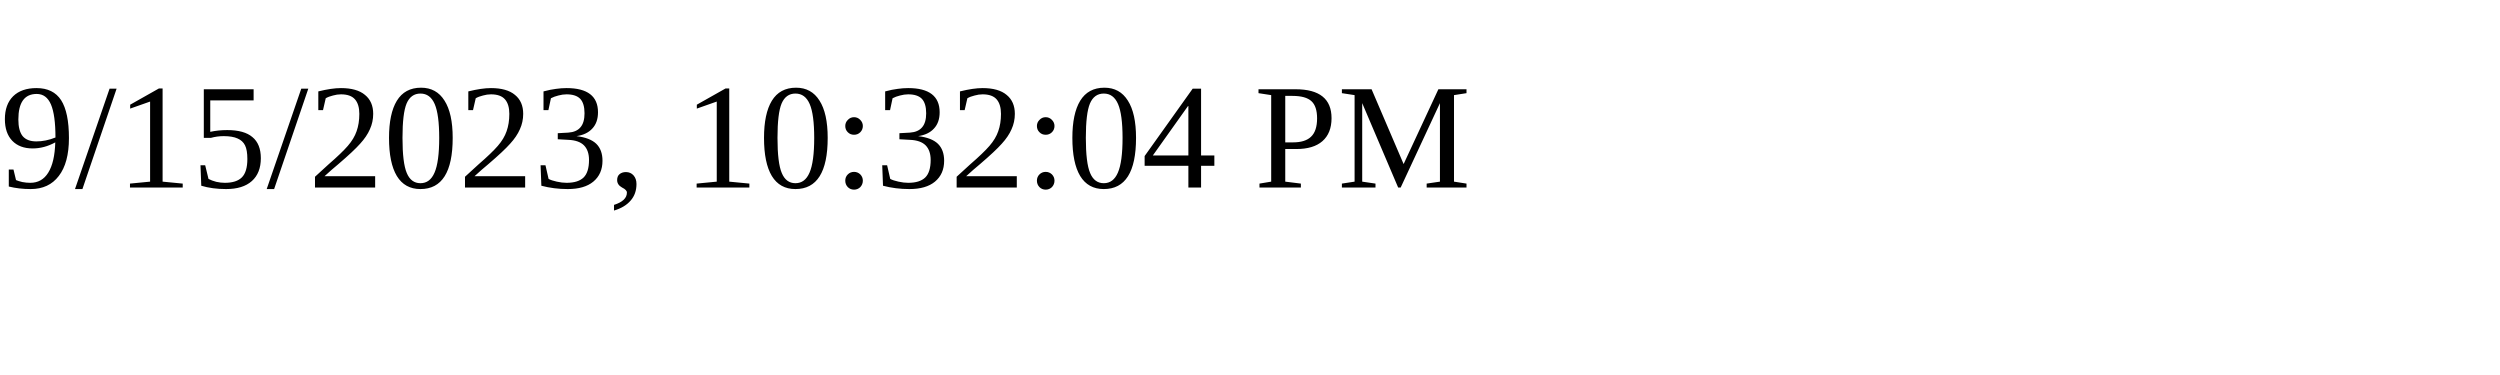
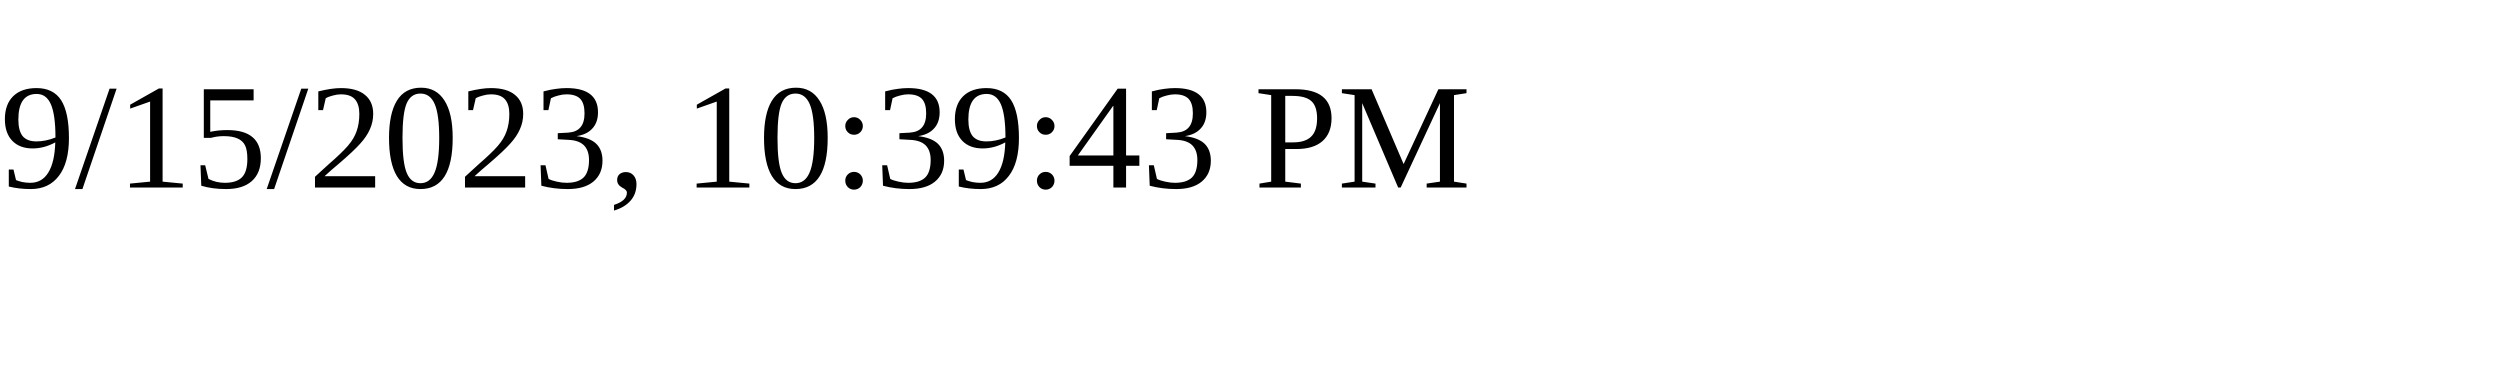
<svg xmlns="http://www.w3.org/2000/svg" height="30" width="200">
-   <text x="0" y="15">9/15/2023, 10:32:04 PM</text>
+   <text x="0" y="15">9/15/2023, 10:39:43 PM</text>
</svg>
